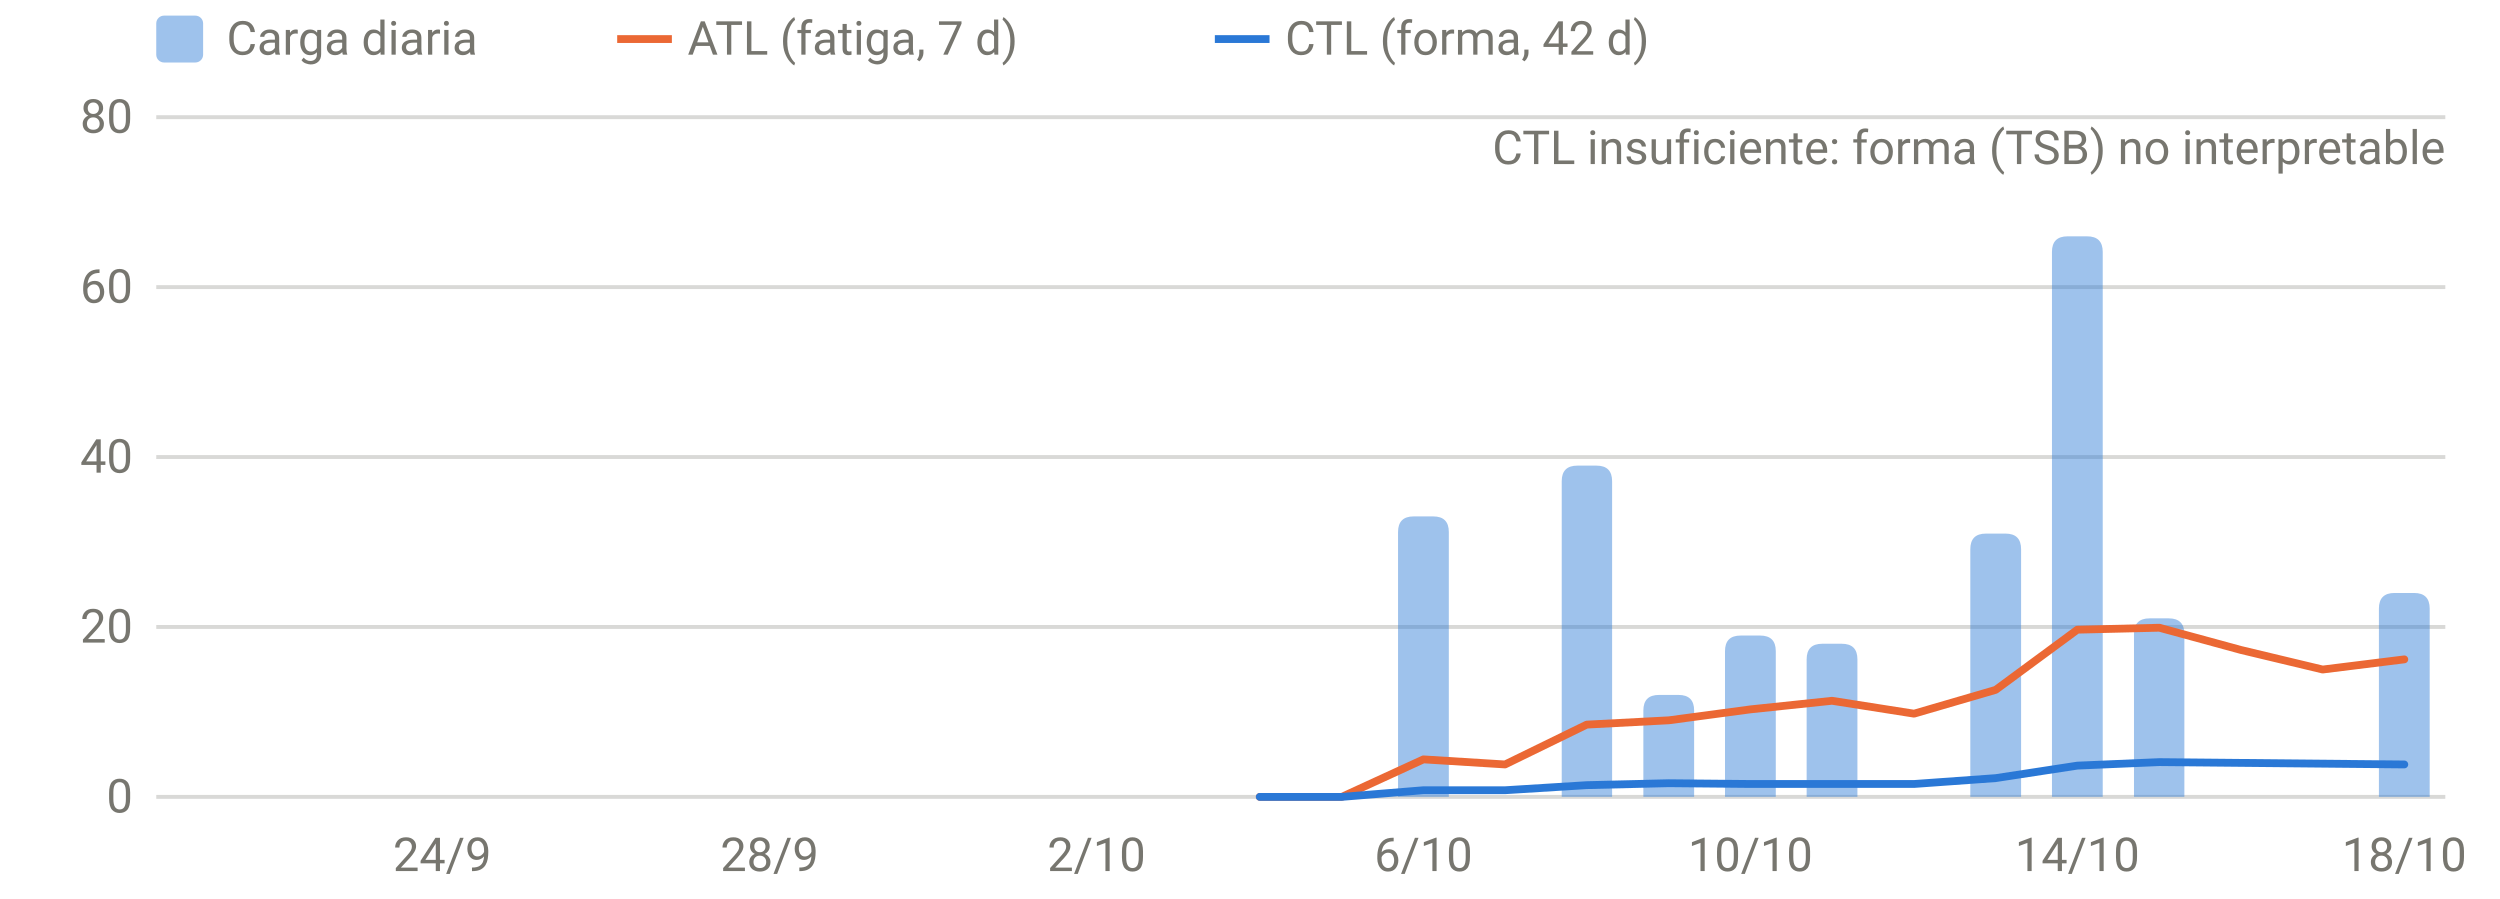
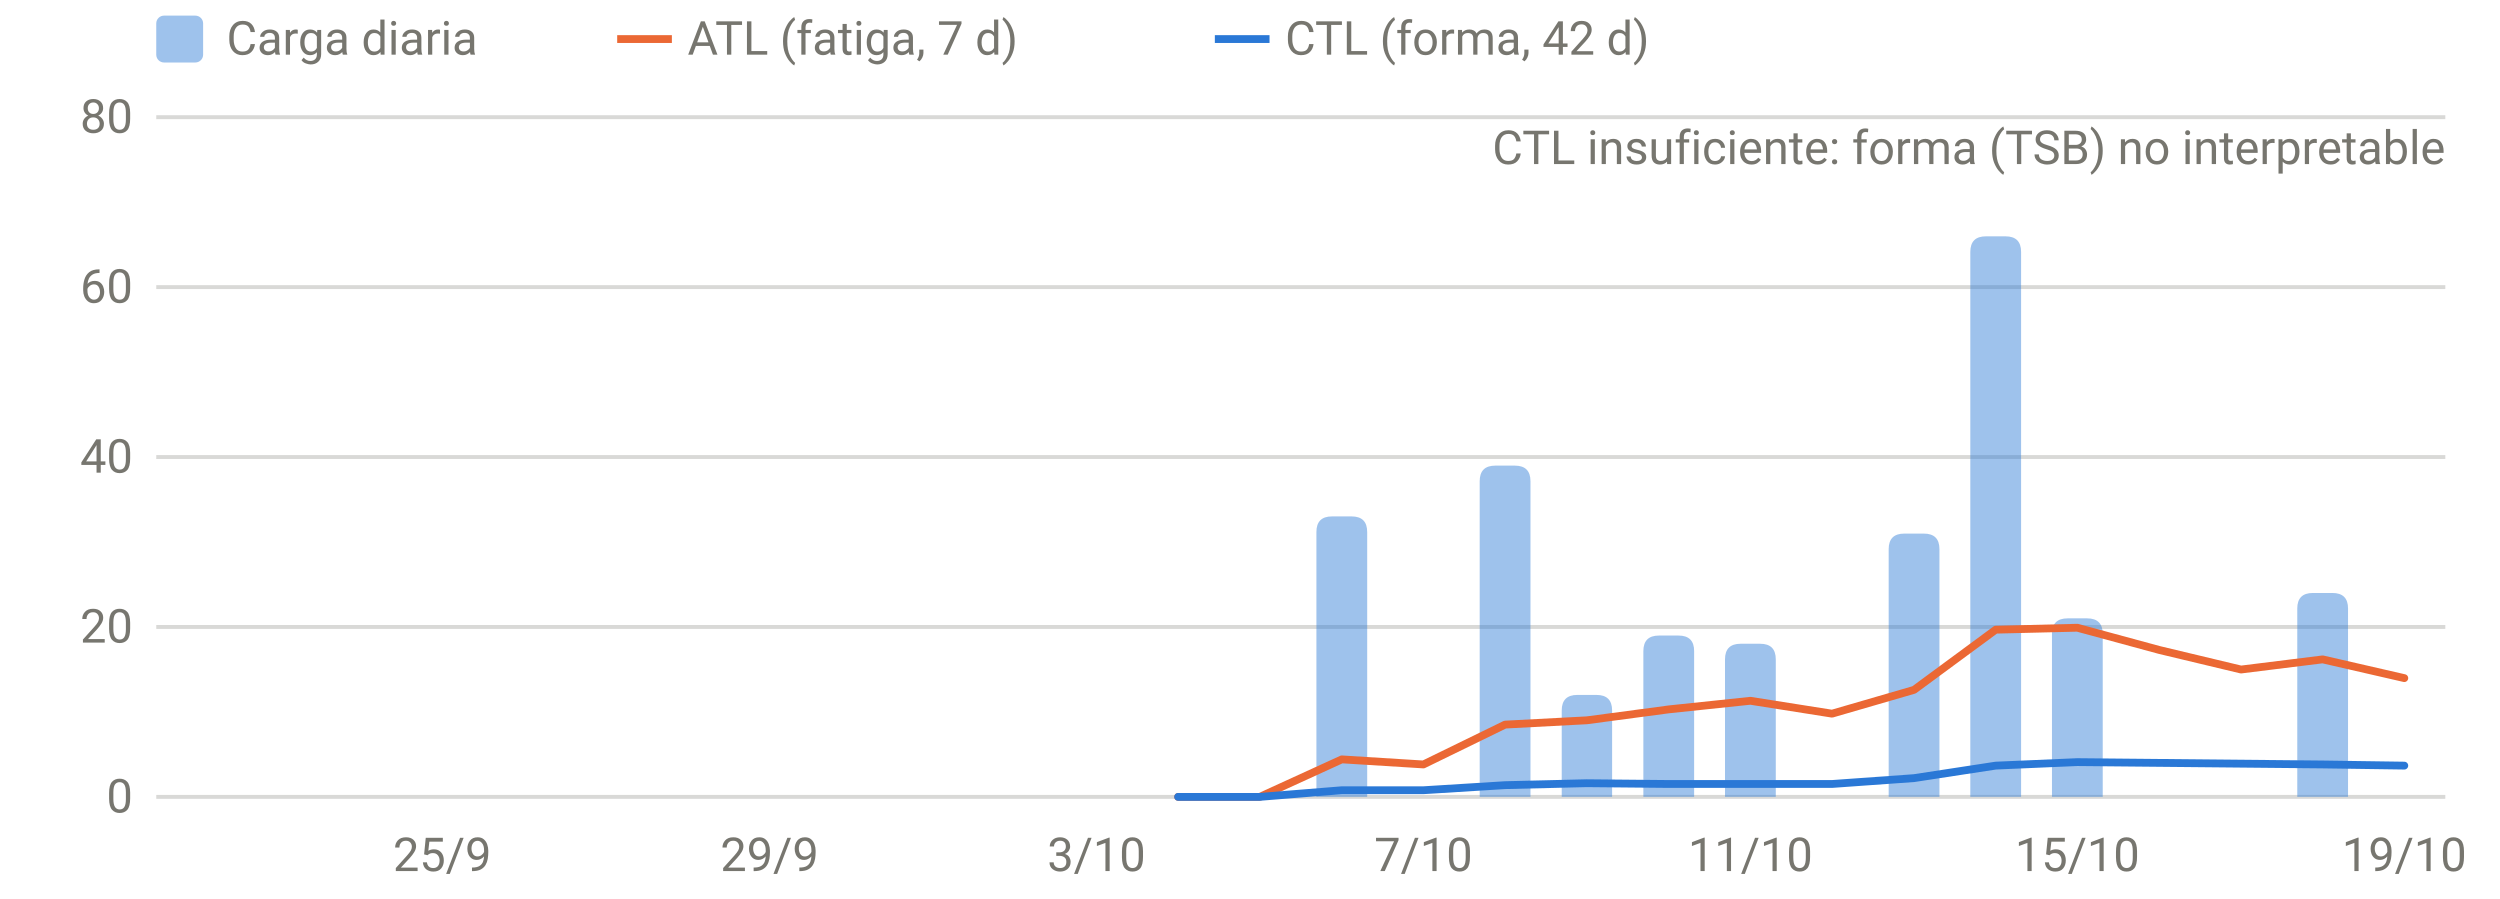
<svg xmlns="http://www.w3.org/2000/svg" viewBox="0 0 640 230" width="640" height="230" role="img" aria-label="Carga diaria, ATL y CTL" font-family="system-ui,-apple-system,Segoe UI,Roboto,sans-serif" font-size="12" fill="#77766f">
  <line x1="40" x2="626" y1="204.0" y2="204.0" stroke="rgba(119,118,111,0.28)" stroke-width="1" />
  <text x="34" y="208.0" text-anchor="end">0</text>
  <line x1="40" x2="626" y1="160.5" y2="160.5" stroke="rgba(119,118,111,0.28)" stroke-width="1" />
  <text x="34" y="164.5" text-anchor="end">20</text>
  <line x1="40" x2="626" y1="117.0" y2="117.0" stroke="rgba(119,118,111,0.28)" stroke-width="1" />
  <text x="34" y="121.0" text-anchor="end">40</text>
  <line x1="40" x2="626" y1="73.5" y2="73.5" stroke="rgba(119,118,111,0.28)" stroke-width="1" />
  <text x="34" y="77.5" text-anchor="end">60</text>
  <line x1="40" x2="626" y1="30.0" y2="30.0" stroke="rgba(119,118,111,0.28)" stroke-width="1" />
  <text x="34" y="34.0" text-anchor="end">80</text>
-   <text x="113.2" y="223" text-anchor="middle">24/9</text>
-   <text x="197.0" y="223" text-anchor="middle">28/9</text>
-   <text x="280.7" y="223" text-anchor="middle">2/10</text>
-   <text x="364.4" y="223" text-anchor="middle">6/10</text>
-   <text x="448.1" y="223" text-anchor="middle">10/10</text>
-   <text x="531.8" y="223" text-anchor="middle">14/10</text>
-   <text x="615.5" y="223" text-anchor="middle">18/10</text>
-   <path d="M357.9,204.0V136.2Q357.9,132.2 361.9,132.2H366.9Q370.9,132.2 370.9,136.2V204.0Z" fill="rgba(42,120,214,0.45)" />
-   <path d="M399.8,204.0V123.2Q399.8,119.2 403.8,119.2H408.7Q412.7,119.2 412.7,123.2V204.0Z" fill="rgba(42,120,214,0.45)" />
-   <path d="M420.7,204.0V181.9Q420.7,177.9 424.7,177.9H429.7Q433.7,177.9 433.7,181.9V204.0Z" fill="rgba(42,120,214,0.45)" />
-   <path d="M441.6,204.0V166.7Q441.6,162.7 445.6,162.7H450.6Q454.6,162.7 454.6,166.7V204.0Z" fill="rgba(42,120,214,0.45)" />
-   <path d="M462.5,204.0V168.8Q462.5,164.8 466.5,164.8H471.5Q475.5,164.8 475.5,168.8V204.0Z" fill="rgba(42,120,214,0.45)" />
-   <path d="M504.4,204.0V140.6Q504.4,136.6 508.4,136.6H513.4Q517.4,136.6 517.4,140.6V204.0Z" fill="rgba(42,120,214,0.45)" />
-   <path d="M525.3,204.0V64.5Q525.3,60.5 529.3,60.5H534.3Q538.3,60.5 538.3,64.5V204.0Z" fill="rgba(42,120,214,0.45)" />
-   <path d="M546.3,204.0V162.3Q546.3,158.3 550.3,158.3H555.2Q559.2,158.3 559.2,162.3V204.0Z" fill="rgba(42,120,214,0.45)" />
-   <path d="M609.0,204.0V155.8Q609.0,151.8 613.0,151.8H618.0Q622.0,151.8 622.0,155.8V204.0Z" fill="rgba(42,120,214,0.45)" />
-   <path d="M322.5,204.0 L343.5,204.0 L364.4,194.4 L385.3,195.7 L406.2,185.5 L427.2,184.4 L448.1,181.6 L469.0,179.4 L490.0,182.7 L510.9,176.6 L531.8,161.2 L552.8,160.7 L573.7,166.4 L594.6,171.4 L615.5,168.8" fill="none" stroke="#eb6834" stroke-width="2" stroke-linejoin="round" stroke-linecap="round" />
-   <path d="M322.5,204.0 L343.5,204.0 L364.4,202.3 L385.3,202.3 L406.2,201.0 L427.2,200.5 L448.1,200.7 L469.0,200.7 L490.0,200.7 L510.9,199.2 L531.8,196.0 L552.8,195.1 L573.7,195.3 L594.6,195.5 L615.5,195.7" fill="none" stroke="#2a78d6" stroke-width="2" stroke-linejoin="round" stroke-linecap="round" />
+   <text x="113.2" y="223" text-anchor="middle">25/9</text>
+   <text x="197.0" y="223" text-anchor="middle">29/9</text>
+   <text x="280.7" y="223" text-anchor="middle">3/10</text>
+   <text x="364.4" y="223" text-anchor="middle">7/10</text>
+   <text x="448.1" y="223" text-anchor="middle">11/10</text>
+   <text x="531.8" y="223" text-anchor="middle">15/10</text>
+   <text x="615.5" y="223" text-anchor="middle">19/10</text>
+   <path d="M337.0,204.0V136.2Q337.0,132.2 341.0,132.2H346.0Q350.0,132.2 350.0,136.2V204.0Z" fill="rgba(42,120,214,0.45)" />
+   <path d="M378.8,204.0V123.2Q378.8,119.2 382.8,119.2H387.8Q391.8,119.2 391.8,123.2V204.0Z" fill="rgba(42,120,214,0.45)" />
+   <path d="M399.8,204.0V181.9Q399.8,177.9 403.8,177.9H408.7Q412.7,177.9 412.7,181.9V204.0Z" fill="rgba(42,120,214,0.45)" />
+   <path d="M420.7,204.0V166.7Q420.7,162.7 424.7,162.7H429.7Q433.7,162.7 433.7,166.7V204.0Z" fill="rgba(42,120,214,0.45)" />
+   <path d="M441.6,204.0V168.8Q441.6,164.8 445.6,164.8H450.6Q454.6,164.8 454.6,168.8V204.0Z" fill="rgba(42,120,214,0.45)" />
+   <path d="M483.5,204.0V140.6Q483.5,136.6 487.5,136.6H492.5Q496.5,136.6 496.5,140.6V204.0Z" fill="rgba(42,120,214,0.45)" />
+   <path d="M504.4,204.0V64.5Q504.4,60.5 508.4,60.5H513.4Q517.4,60.5 517.4,64.5V204.0Z" fill="rgba(42,120,214,0.45)" />
+   <path d="M525.3,204.0V162.3Q525.3,158.3 529.3,158.3H534.3Q538.3,158.3 538.3,162.3V204.0Z" fill="rgba(42,120,214,0.45)" />
+   <path d="M588.1,204.0V155.8Q588.1,151.8 592.1,151.8H597.1Q601.1,151.8 601.1,155.8V204.0Z" fill="rgba(42,120,214,0.45)" />
+   <path d="M301.6,204.0 L322.5,204.0 L343.5,194.4 L364.4,195.7 L385.3,185.5 L406.2,184.4 L427.2,181.6 L448.1,179.4 L469.0,182.7 L490.0,176.6 L510.9,161.2 L531.8,160.7 L552.8,166.4 L573.7,171.4 L594.6,168.8 L615.5,173.6" fill="none" stroke="#eb6834" stroke-width="2" stroke-linejoin="round" stroke-linecap="round" />
+   <path d="M301.6,204.0 L322.5,204.0 L343.5,202.3 L364.4,202.3 L385.3,201.0 L406.2,200.5 L427.2,200.7 L448.1,200.7 L469.0,200.7 L490.0,199.2 L510.9,196.0 L531.8,195.1 L552.8,195.3 L573.7,195.5 L594.6,195.7 L615.5,196.0" fill="none" stroke="#2a78d6" stroke-width="2" stroke-linejoin="round" stroke-linecap="round" />
  <text x="626" y="42" text-anchor="end">CTL insuficiente: forma (TSB) no interpretable</text>
  <rect x="40" y="4" width="12" height="12" rx="2" fill="rgba(42,120,214,0.45)" />
  <text x="58" y="14">Carga diaria</text>
  <line x1="158" x2="172" y1="10" y2="10" stroke="#eb6834" stroke-width="2" />
  <text x="176" y="14">ATL (fatiga, 7 d)</text>
  <line x1="311" x2="325" y1="10" y2="10" stroke="#2a78d6" stroke-width="2" />
  <text x="329" y="14">CTL (forma, 42 d)</text>
</svg>
